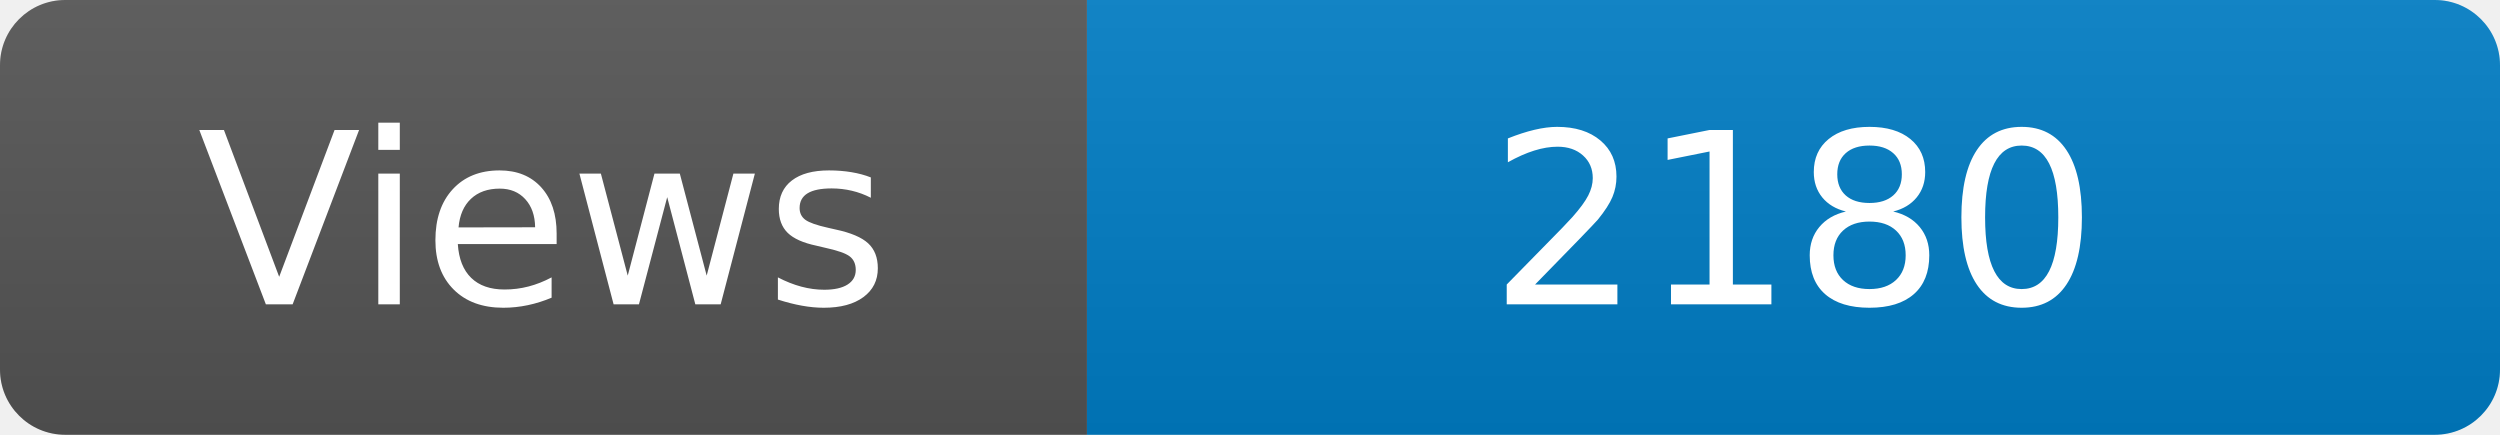
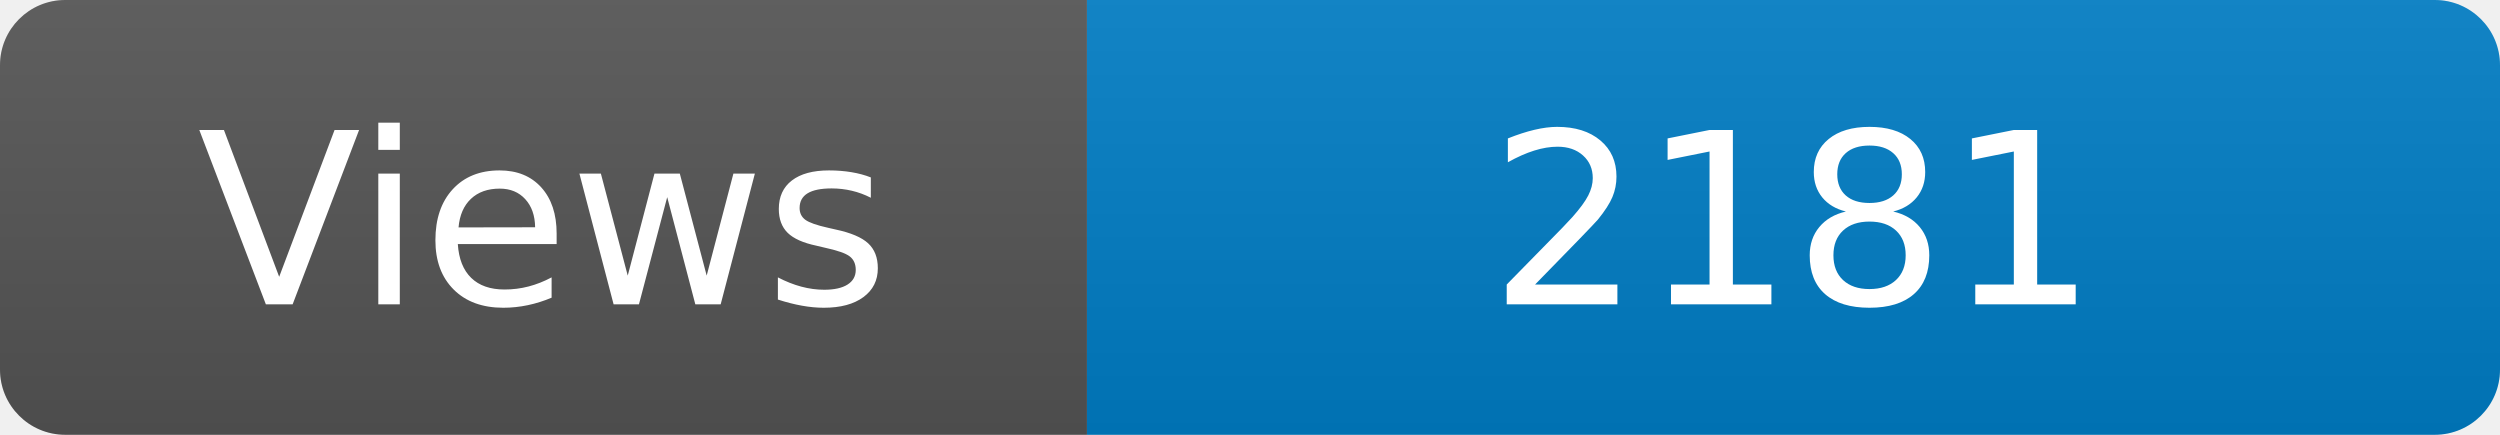
<svg xmlns="http://www.w3.org/2000/svg" width="115" height="20" role="img" aria-label="Maintained?: yes">
  <linearGradient id="s" x2="0" y2="100%">
    <stop offset="0" stop-color="#bbb" stop-opacity=".1" />
    <stop offset="1" stop-opacity=".1" />
  </linearGradient>
  <clipPath id="r">
    <rect width="115" height="20" rx="3" fill="#fff" />
  </clipPath>
  <g clip-path="url(#r)">
    <rect width="50" height="20" fill="#555" />
    <rect x="50" width="160" height="20" fill="#007ec6" />
    <rect width="115" height="20" fill="url(#s)" />
  </g>
  <g fill="#fff" text-anchor="middle" font-family="Verdana,Geneva,DejaVu Sans,sans-serif" font-size="110">
    <text x="250" y="140" transform="scale(.1)" fill="#fff">Views</text>
-     <text x="825" y="140" transform="scale(.1)" fill="#fff">2180</text>
+     <text x="825" y="140" transform="scale(.1)" fill="#fff">2181</text>
  </g>
</svg>
